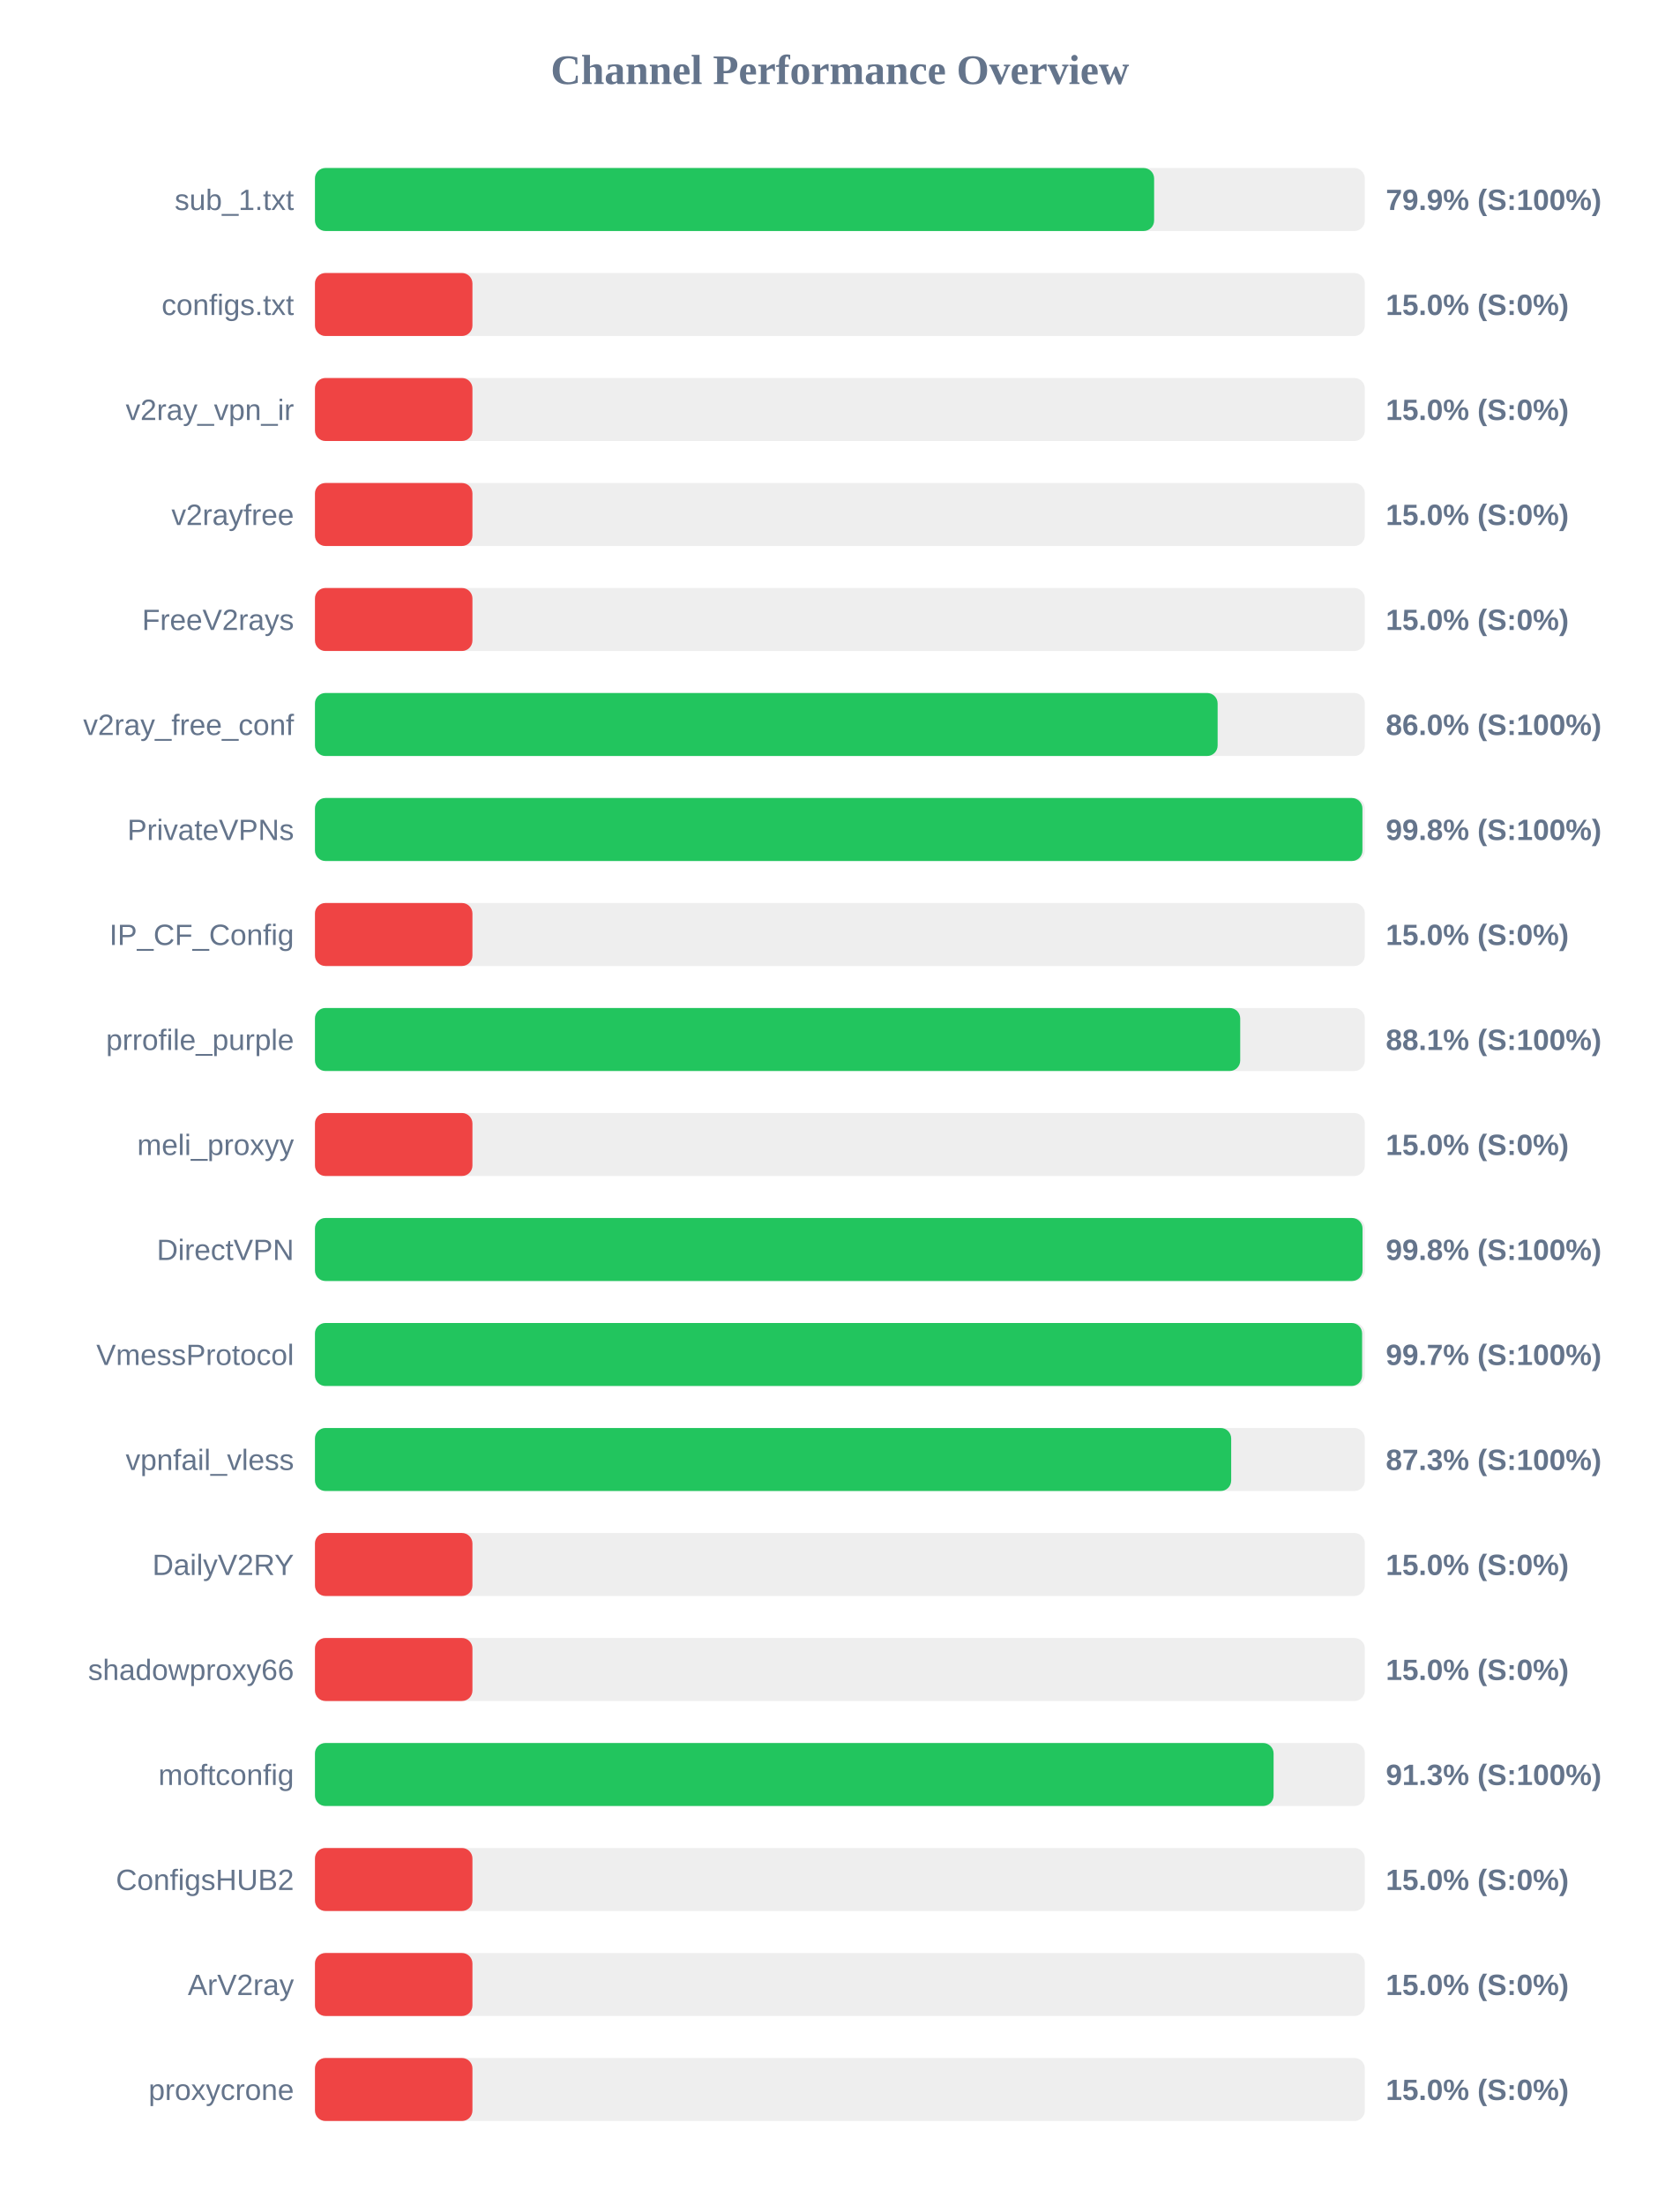
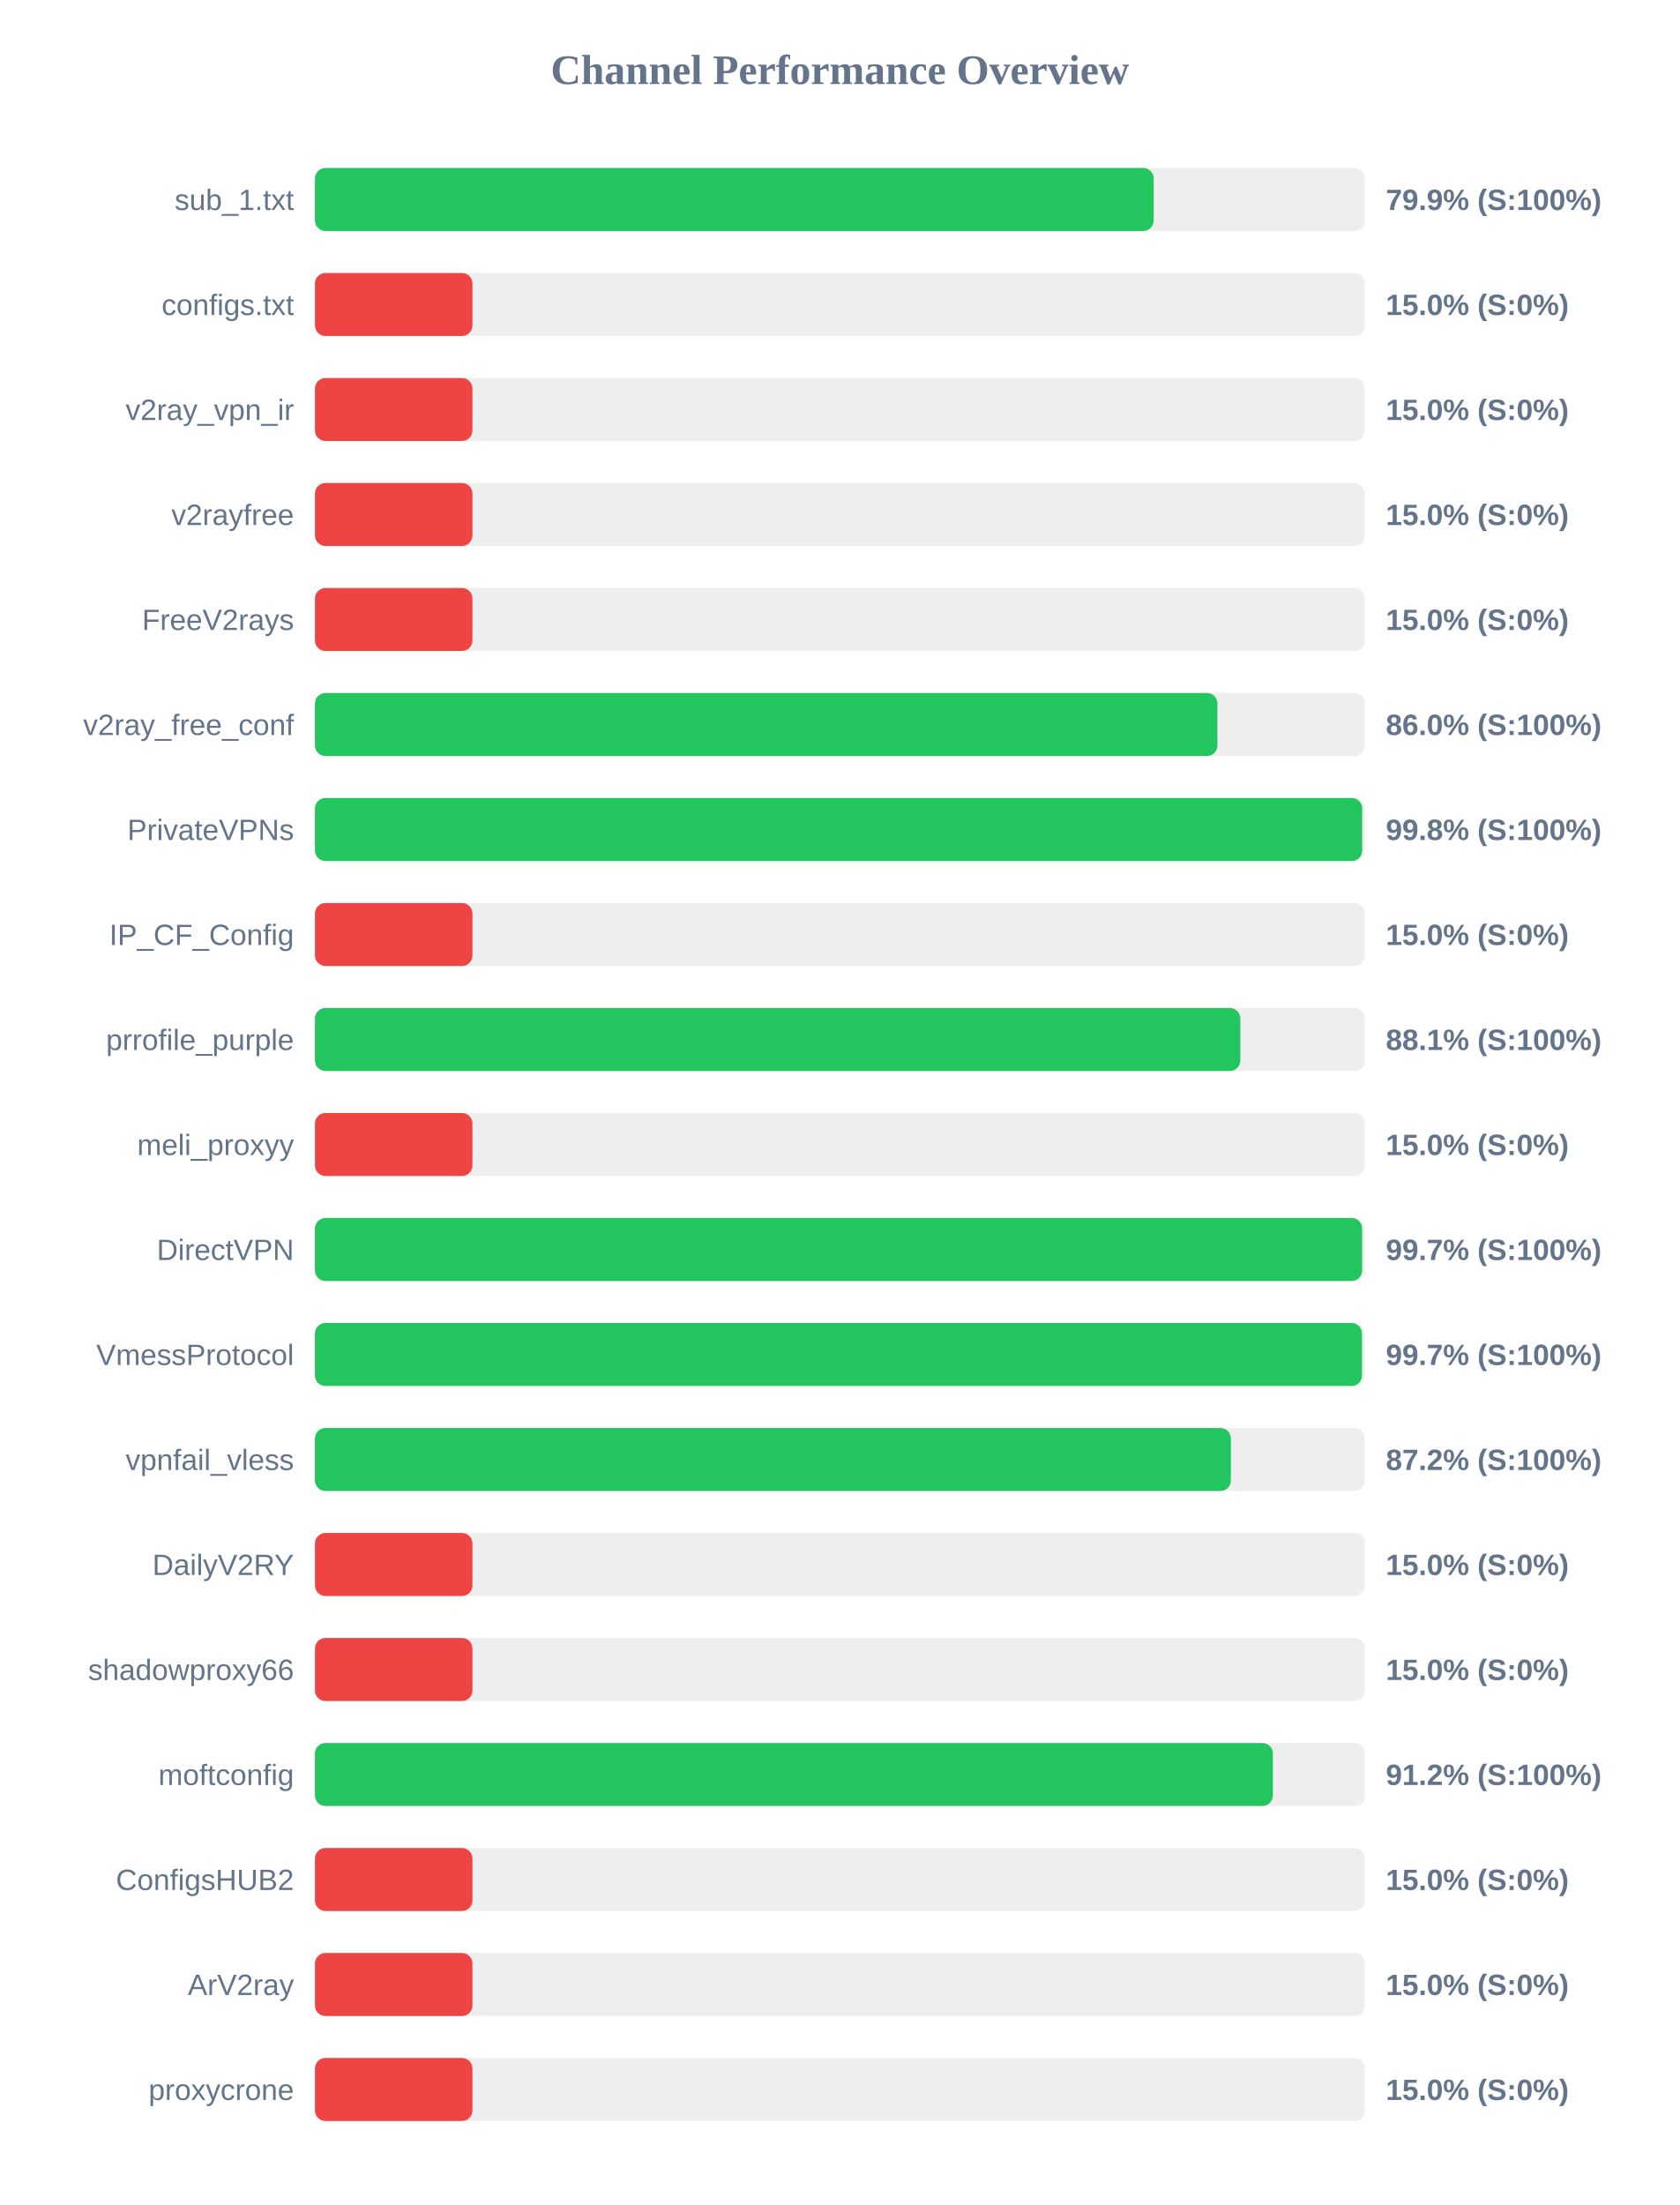
<svg xmlns="http://www.w3.org/2000/svg" width="800" height="1050" version="1.1">
  <style>
        .row { font: 14px Arial; fill: #64748b; }
        .score { font: bold 14px Arial; fill: #64748b; }
    </style>
  <text x="400" y="40" text-anchor="middle" font-size="20px" font-weight="bold" fill="#64748b">Channel Performance Overview</text>
  <rect x="150" y="80" width="500" height="30" fill="#eee" rx="5" />
-   <rect x="150" y="80" width="399.65" height="30" fill="#22c55e" rx="5" />
+   <rect x="150" y="80" width="399.45" height="30" fill="#22c55e" rx="5" />
  <text x="140" y="100" text-anchor="end" class="row">sub_1.txt</text>
  <text x="660" y="100" text-anchor="start" class="score">79.9% (S:100%)</text>
  <rect x="150" y="130" width="500" height="30" fill="#eee" rx="5" />
  <rect x="150" y="130" width="75.0" height="30" fill="#ef4444" rx="5" />
  <text x="140" y="150" text-anchor="end" class="row">configs.txt</text>
  <text x="660" y="150" text-anchor="start" class="score">15.0% (S:0%)</text>
  <rect x="150" y="180" width="500" height="30" fill="#eee" rx="5" />
  <rect x="150" y="180" width="75.0" height="30" fill="#ef4444" rx="5" />
  <text x="140" y="200" text-anchor="end" class="row">v2ray_vpn_ir</text>
  <text x="660" y="200" text-anchor="start" class="score">15.0% (S:0%)</text>
  <rect x="150" y="230" width="500" height="30" fill="#eee" rx="5" />
  <rect x="150" y="230" width="75.0" height="30" fill="#ef4444" rx="5" />
  <text x="140" y="250" text-anchor="end" class="row">v2rayfree</text>
  <text x="660" y="250" text-anchor="start" class="score">15.0% (S:0%)</text>
  <rect x="150" y="280" width="500" height="30" fill="#eee" rx="5" />
  <rect x="150" y="280" width="75.0" height="30" fill="#ef4444" rx="5" />
  <text x="140" y="300" text-anchor="end" class="row">FreeV2rays</text>
  <text x="660" y="300" text-anchor="start" class="score">15.0% (S:0%)</text>
  <rect x="150" y="330" width="500" height="30" fill="#eee" rx="5" />
-   <rect x="150" y="330" width="429.9" height="30" fill="#22c55e" rx="5" />
+   <rect x="150" y="330" width="429.8" height="30" fill="#22c55e" rx="5" />
  <text x="140" y="350" text-anchor="end" class="row">v2ray_free_conf</text>
  <text x="660" y="350" text-anchor="start" class="score">86.0% (S:100%)</text>
  <rect x="150" y="380" width="500" height="30" fill="#eee" rx="5" />
-   <rect x="150" y="380" width="498.85" height="30" fill="#22c55e" rx="5" />
+   <rect x="150" y="380" width="498.75" height="30" fill="#22c55e" rx="5" />
  <text x="140" y="400" text-anchor="end" class="row">PrivateVPNs</text>
  <text x="660" y="400" text-anchor="start" class="score">99.8% (S:100%)</text>
  <rect x="150" y="430" width="500" height="30" fill="#eee" rx="5" />
  <rect x="150" y="430" width="75.0" height="30" fill="#ef4444" rx="5" />
  <text x="140" y="450" text-anchor="end" class="row">IP_CF_Config</text>
  <text x="660" y="450" text-anchor="start" class="score">15.0% (S:0%)</text>
  <rect x="150" y="480" width="500" height="30" fill="#eee" rx="5" />
-   <rect x="150" y="480" width="440.65" height="30" fill="#22c55e" rx="5" />
+   <rect x="150" y="480" width="440.7" height="30" fill="#22c55e" rx="5" />
  <text x="140" y="500" text-anchor="end" class="row">prrofile_purple</text>
  <text x="660" y="500" text-anchor="start" class="score">88.1% (S:100%)</text>
  <rect x="150" y="530" width="500" height="30" fill="#eee" rx="5" />
  <rect x="150" y="530" width="75.0" height="30" fill="#ef4444" rx="5" />
  <text x="140" y="550" text-anchor="end" class="row">meli_proxyy</text>
  <text x="660" y="550" text-anchor="start" class="score">15.0% (S:0%)</text>
  <rect x="150" y="580" width="500" height="30" fill="#eee" rx="5" />
-   <rect x="150" y="580" width="498.9" height="30" fill="#22c55e" rx="5" />
+   <rect x="150" y="580" width="498.7" height="30" fill="#22c55e" rx="5" />
  <text x="140" y="600" text-anchor="end" class="row">DirectVPN</text>
-   <text x="660" y="600" text-anchor="start" class="score">99.8% (S:100%)</text>
+   <text x="660" y="600" text-anchor="start" class="score">99.7% (S:100%)</text>
  <rect x="150" y="630" width="500" height="30" fill="#eee" rx="5" />
-   <rect x="150" y="630" width="498.7" height="30" fill="#22c55e" rx="5" />
+   <rect x="150" y="630" width="498.65" height="30" fill="#22c55e" rx="5" />
  <text x="140" y="650" text-anchor="end" class="row">VmessProtocol</text>
  <text x="660" y="650" text-anchor="start" class="score">99.7% (S:100%)</text>
  <rect x="150" y="680" width="500" height="30" fill="#eee" rx="5" />
-   <rect x="150" y="680" width="436.35" height="30" fill="#22c55e" rx="5" />
+   <rect x="150" y="680" width="436.2" height="30" fill="#22c55e" rx="5" />
  <text x="140" y="700" text-anchor="end" class="row">vpnfail_vless</text>
-   <text x="660" y="700" text-anchor="start" class="score">87.3% (S:100%)</text>
+   <text x="660" y="700" text-anchor="start" class="score">87.2% (S:100%)</text>
  <rect x="150" y="730" width="500" height="30" fill="#eee" rx="5" />
  <rect x="150" y="730" width="75.0" height="30" fill="#ef4444" rx="5" />
  <text x="140" y="750" text-anchor="end" class="row">DailyV2RY</text>
  <text x="660" y="750" text-anchor="start" class="score">15.0% (S:0%)</text>
  <rect x="150" y="780" width="500" height="30" fill="#eee" rx="5" />
  <rect x="150" y="780" width="75.0" height="30" fill="#ef4444" rx="5" />
  <text x="140" y="800" text-anchor="end" class="row">shadowproxy66</text>
  <text x="660" y="800" text-anchor="start" class="score">15.0% (S:0%)</text>
  <rect x="150" y="830" width="500" height="30" fill="#eee" rx="5" />
-   <rect x="150" y="830" width="456.55" height="30" fill="#22c55e" rx="5" />
+   <rect x="150" y="830" width="456.2" height="30" fill="#22c55e" rx="5" />
  <text x="140" y="850" text-anchor="end" class="row">moftconfig</text>
-   <text x="660" y="850" text-anchor="start" class="score">91.3% (S:100%)</text>
+   <text x="660" y="850" text-anchor="start" class="score">91.2% (S:100%)</text>
  <rect x="150" y="880" width="500" height="30" fill="#eee" rx="5" />
  <rect x="150" y="880" width="75.0" height="30" fill="#ef4444" rx="5" />
  <text x="140" y="900" text-anchor="end" class="row">ConfigsHUB2</text>
  <text x="660" y="900" text-anchor="start" class="score">15.0% (S:0%)</text>
  <rect x="150" y="930" width="500" height="30" fill="#eee" rx="5" />
  <rect x="150" y="930" width="75.0" height="30" fill="#ef4444" rx="5" />
  <text x="140" y="950" text-anchor="end" class="row">ArV2ray</text>
  <text x="660" y="950" text-anchor="start" class="score">15.0% (S:0%)</text>
  <rect x="150" y="980" width="500" height="30" fill="#eee" rx="5" />
  <rect x="150" y="980" width="75.0" height="30" fill="#ef4444" rx="5" />
  <text x="140" y="1000" text-anchor="end" class="row">proxycrone</text>
  <text x="660" y="1000" text-anchor="start" class="score">15.0% (S:0%)</text>
</svg>
